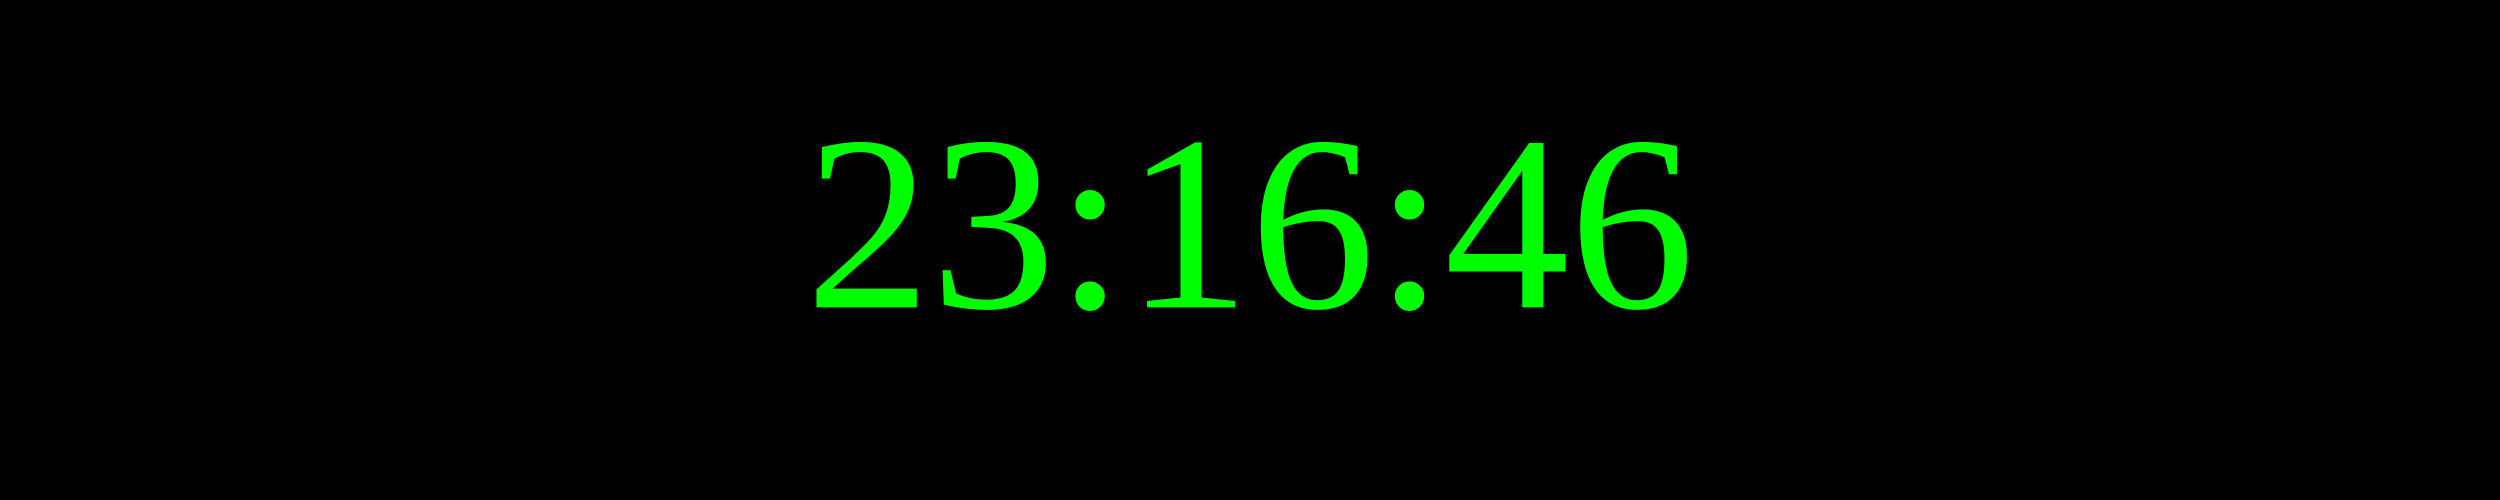
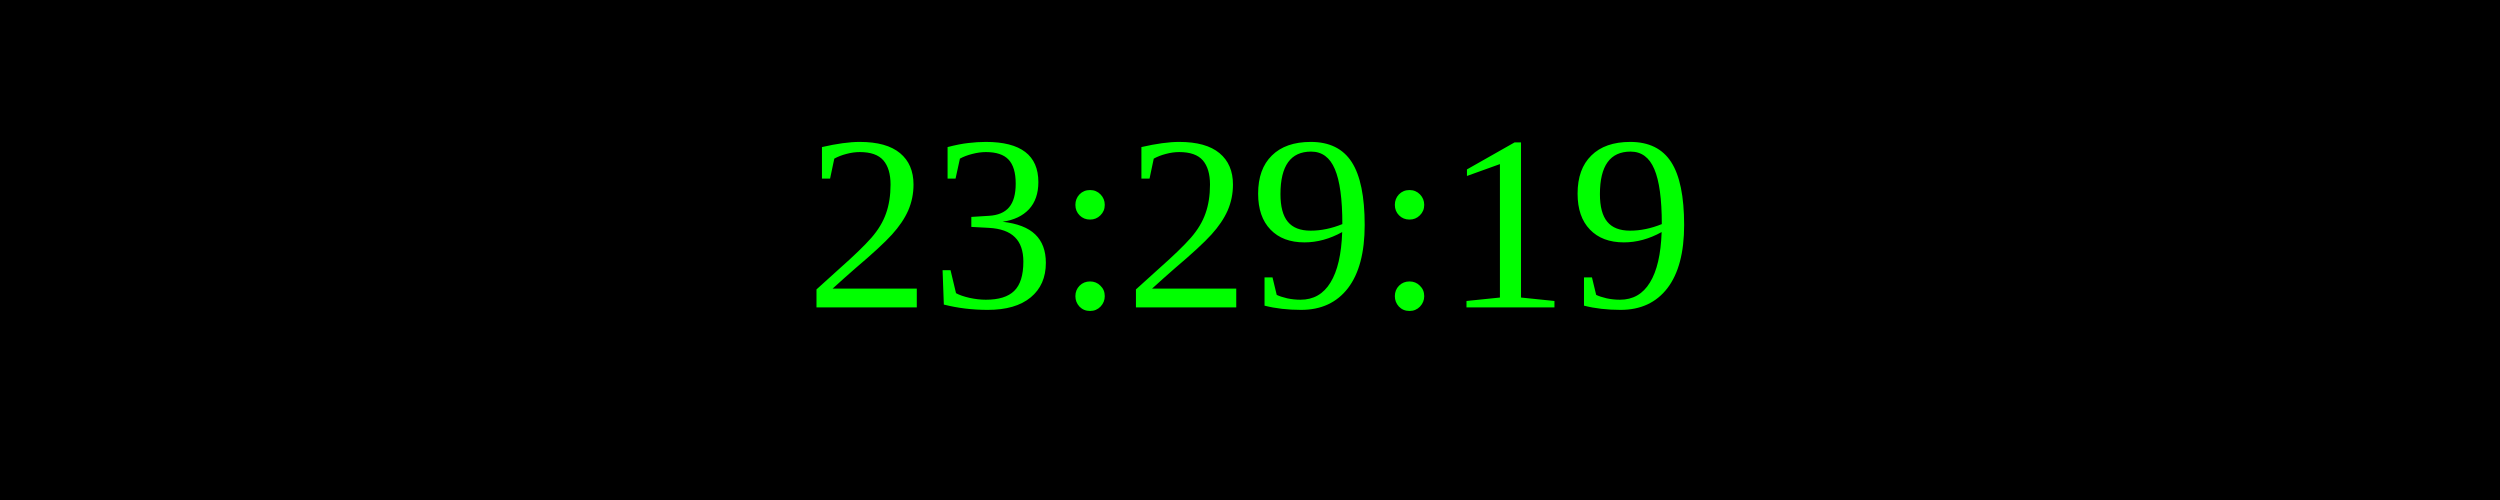
<svg xmlns="http://www.w3.org/2000/svg" width="250" height="50">
  <rect width="100%" height="100%" fill="black" />
  <text x="50%" y="50%" font-size="25" fill="lime" text-anchor="middle" dominant-baseline="middle">
- 23:16:46
+ 23:29:19
</text>
</svg>
